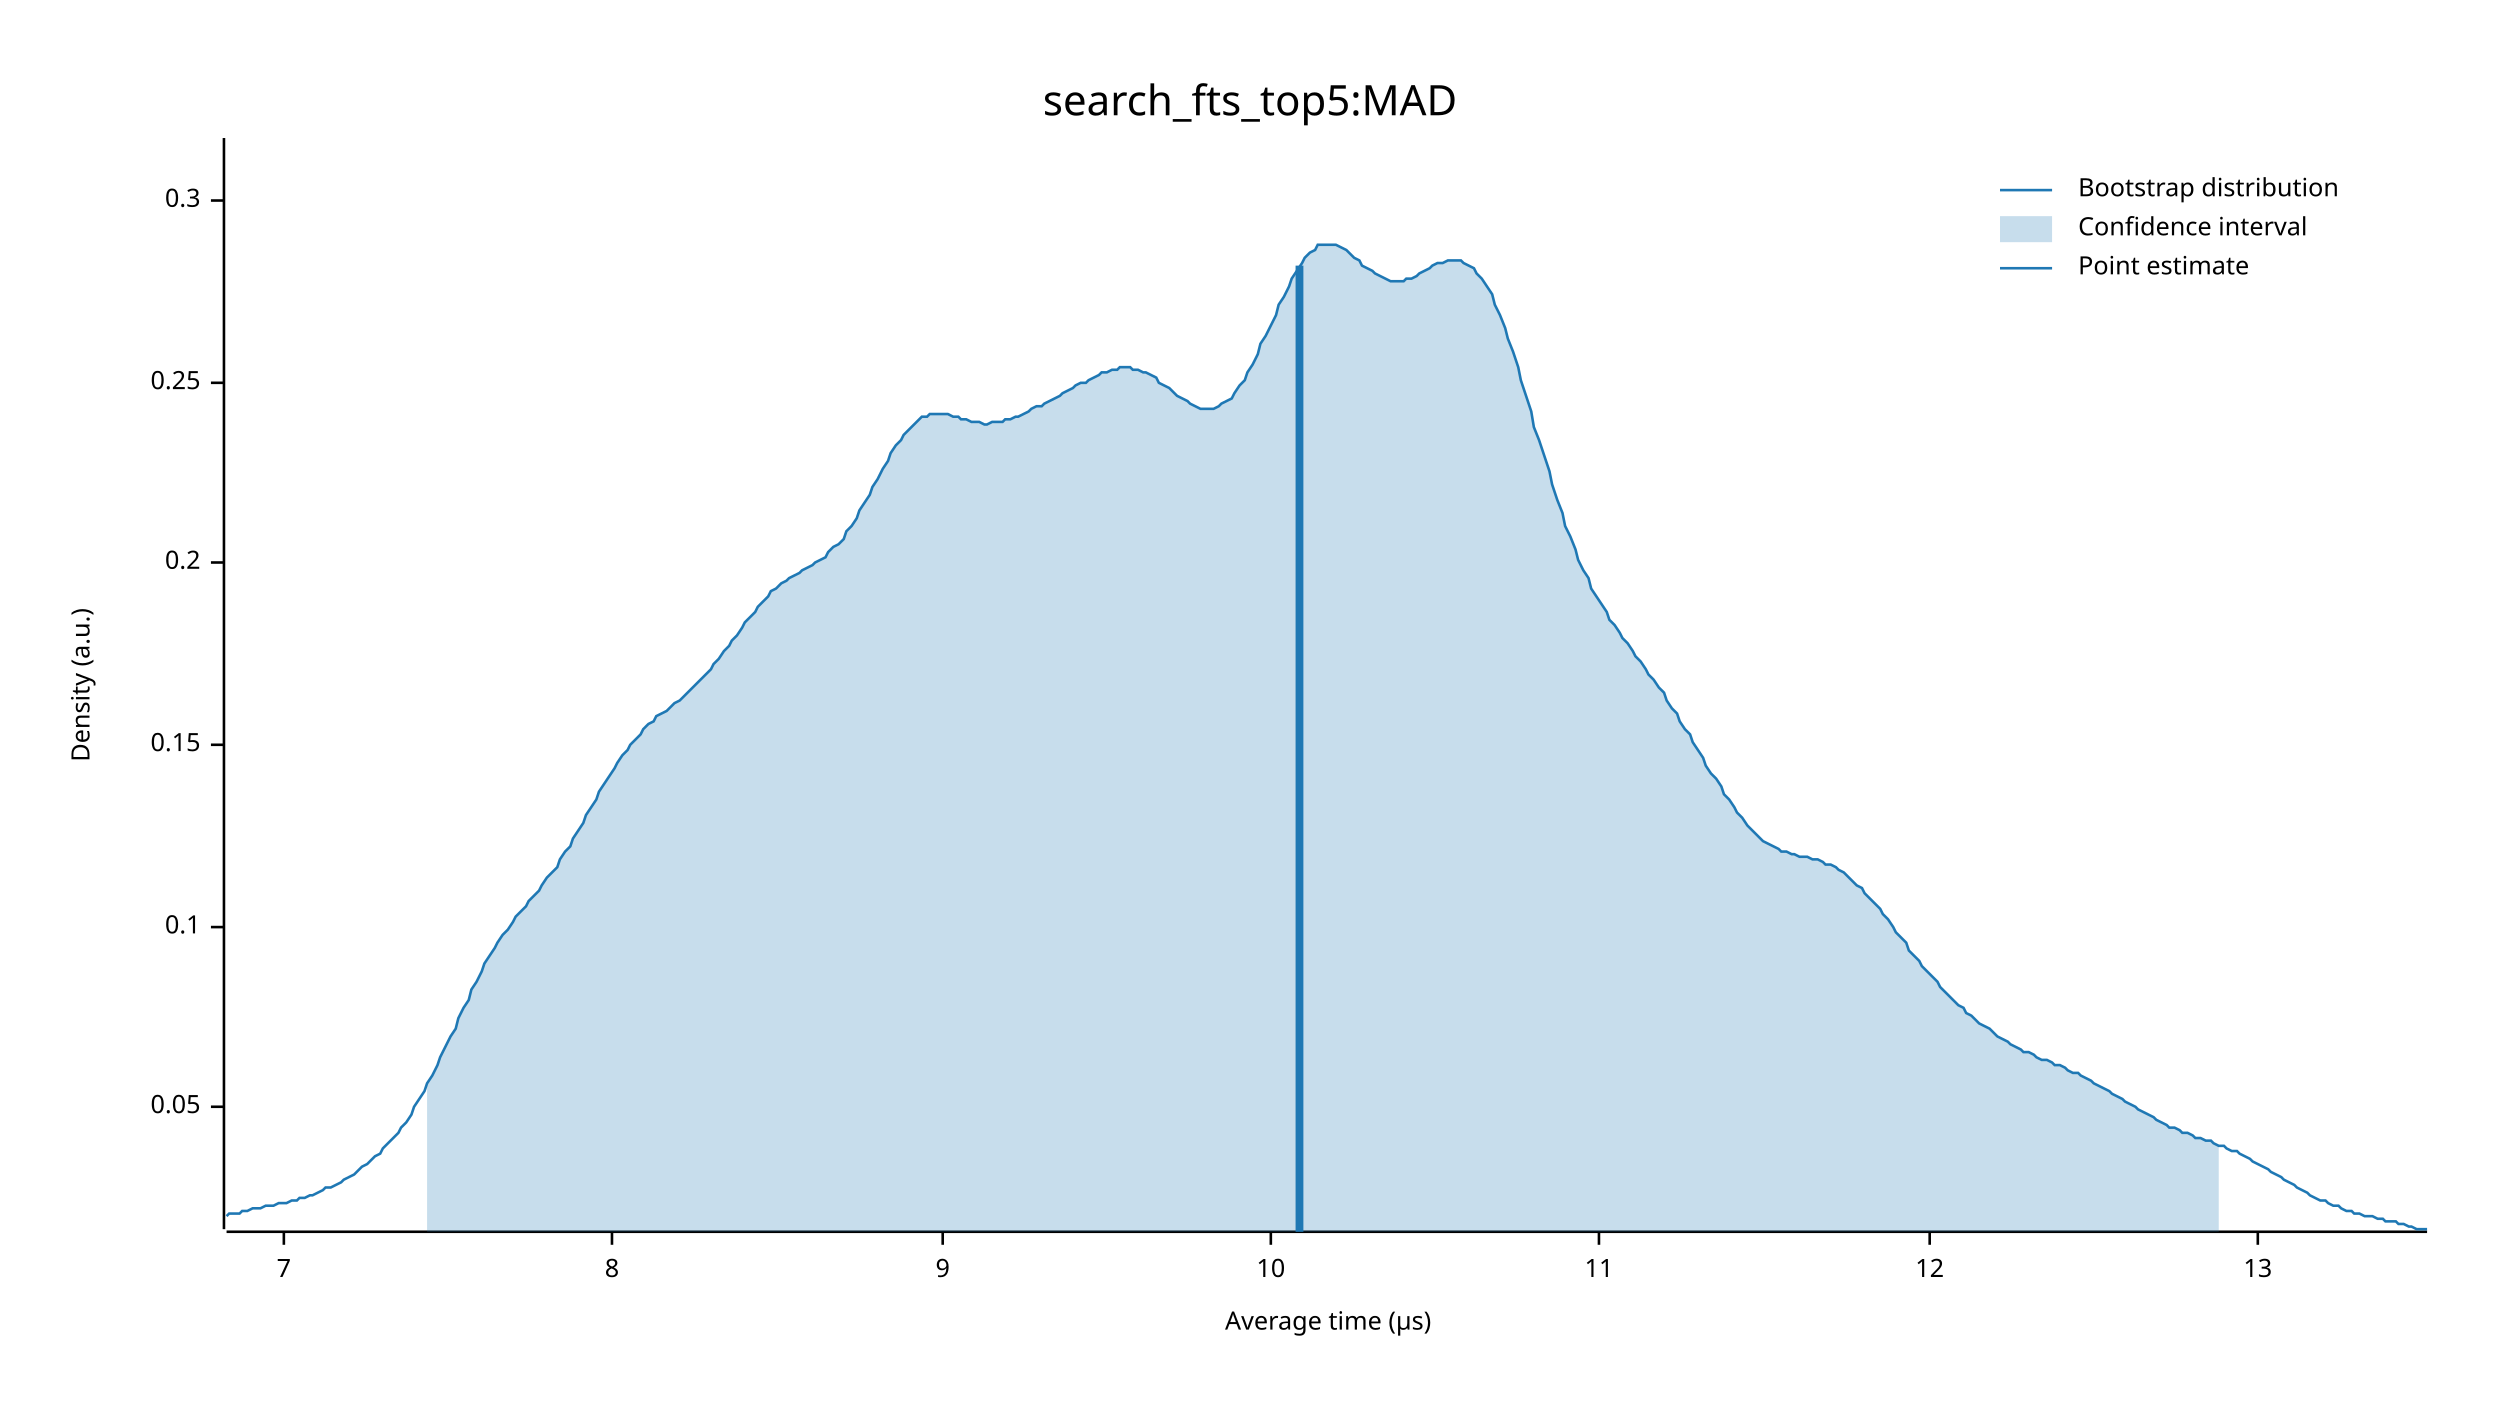
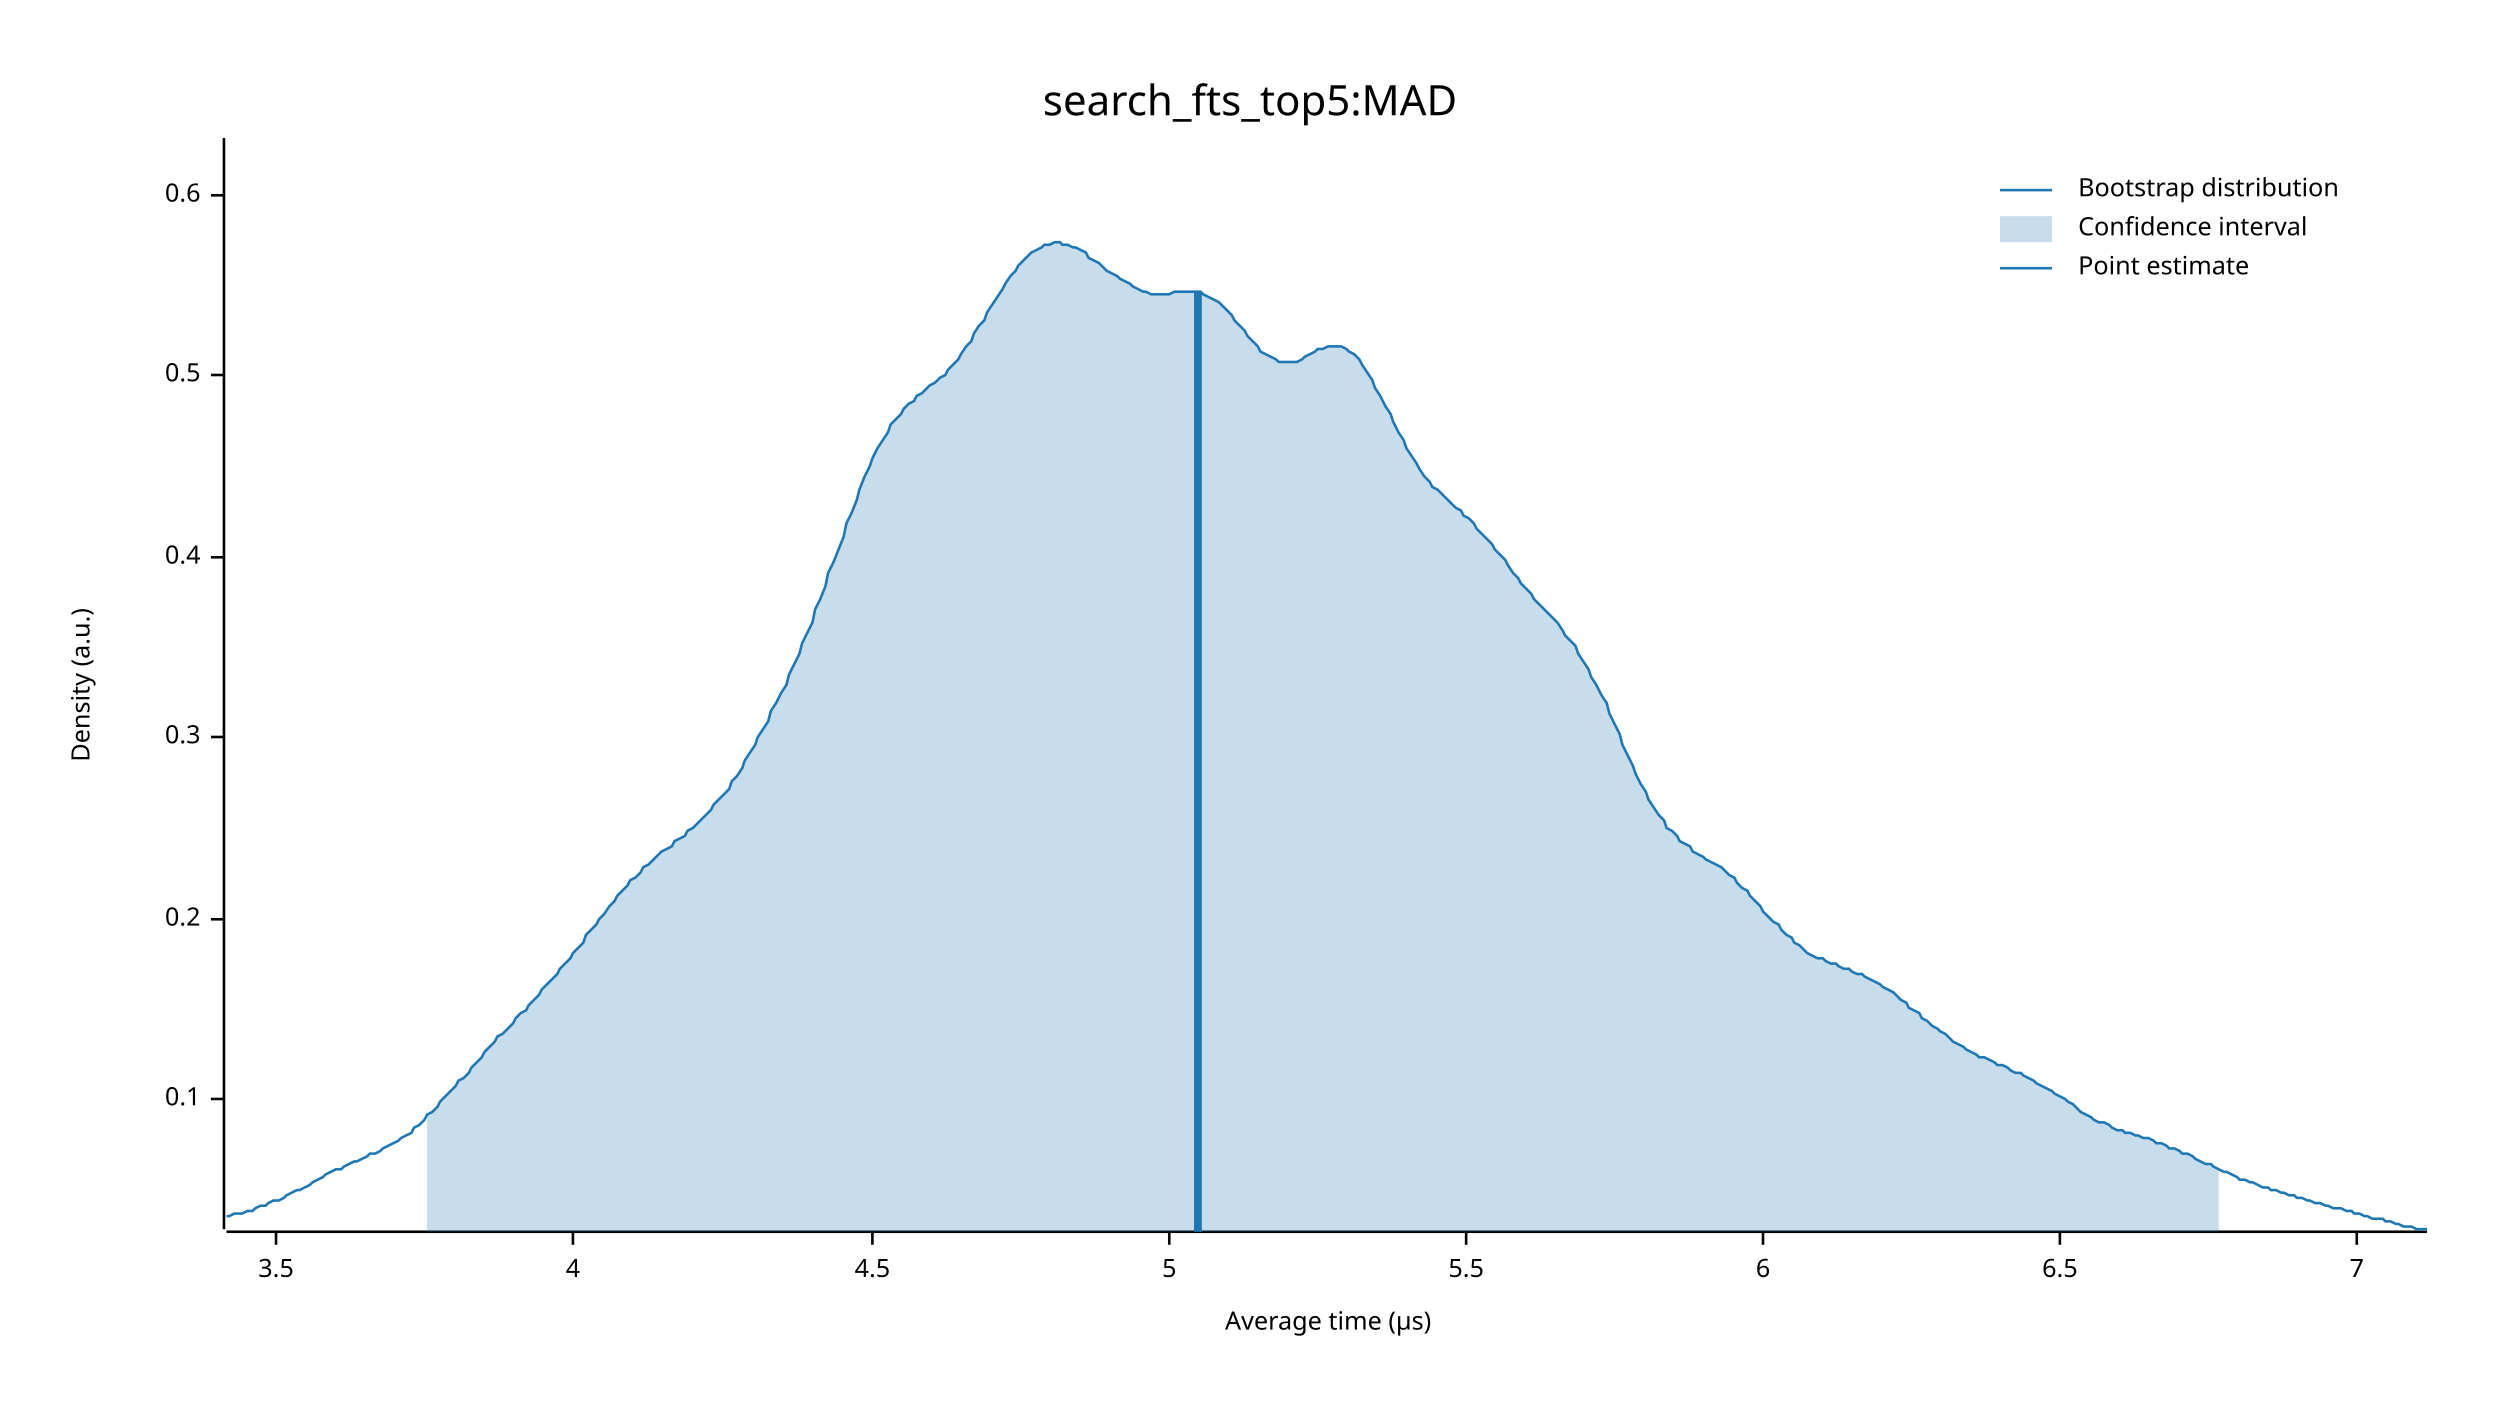
<svg xmlns="http://www.w3.org/2000/svg" width="960" height="540" viewBox="0 0 960 540">
  <text x="480" y="32" dy="0.76em" text-anchor="middle" font-family="sans-serif" font-size="16.129" opacity="1" fill="#000000">
search_fts_top5:MAD
</text>
  <text x="27" y="263" dy="0.76em" text-anchor="middle" font-family="sans-serif" font-size="9.677" opacity="1" fill="#000000" transform="rotate(270, 27, 263)">
Density (a.u.)
</text>
  <text x="510" y="513" dy="-0.5ex" text-anchor="middle" font-family="sans-serif" font-size="9.677" opacity="1" fill="#000000">
Average time (µs)
</text>
  <polyline fill="none" opacity="1" stroke="#000000" stroke-width="1" points="86,53 86,472 " />
-   <text x="77" y="425" dy="0.5ex" text-anchor="end" font-family="sans-serif" font-size="9.677" opacity="1" fill="#000000">
- 0.05
- </text>
-   <polyline fill="none" opacity="1" stroke="#000000" stroke-width="1" points="81,425 86,425 " />
-   <text x="77" y="356" dy="0.5ex" text-anchor="end" font-family="sans-serif" font-size="9.677" opacity="1" fill="#000000">
+   <text x="77" y="422" dy="0.5ex" text-anchor="end" font-family="sans-serif" font-size="9.677" opacity="1" fill="#000000">
0.1
</text>
-   <polyline fill="none" opacity="1" stroke="#000000" stroke-width="1" points="81,356 86,356 " />
-   <text x="77" y="286" dy="0.5ex" text-anchor="end" font-family="sans-serif" font-size="9.677" opacity="1" fill="#000000">
- 0.15
- </text>
-   <polyline fill="none" opacity="1" stroke="#000000" stroke-width="1" points="81,286 86,286 " />
-   <text x="77" y="216" dy="0.5ex" text-anchor="end" font-family="sans-serif" font-size="9.677" opacity="1" fill="#000000">
+   <polyline fill="none" opacity="1" stroke="#000000" stroke-width="1" points="81,422 86,422 " />
+   <text x="77" y="353" dy="0.5ex" text-anchor="end" font-family="sans-serif" font-size="9.677" opacity="1" fill="#000000">
0.2
</text>
-   <polyline fill="none" opacity="1" stroke="#000000" stroke-width="1" points="81,216 86,216 " />
-   <text x="77" y="147" dy="0.5ex" text-anchor="end" font-family="sans-serif" font-size="9.677" opacity="1" fill="#000000">
- 0.25
- </text>
-   <polyline fill="none" opacity="1" stroke="#000000" stroke-width="1" points="81,147 86,147 " />
-   <text x="77" y="77" dy="0.5ex" text-anchor="end" font-family="sans-serif" font-size="9.677" opacity="1" fill="#000000">
+   <polyline fill="none" opacity="1" stroke="#000000" stroke-width="1" points="81,353 86,353 " />
+   <text x="77" y="283" dy="0.5ex" text-anchor="end" font-family="sans-serif" font-size="9.677" opacity="1" fill="#000000">
0.3
</text>
-   <polyline fill="none" opacity="1" stroke="#000000" stroke-width="1" points="81,77 86,77 " />
+   <polyline fill="none" opacity="1" stroke="#000000" stroke-width="1" points="81,283 86,283 " />
+   <text x="77" y="214" dy="0.5ex" text-anchor="end" font-family="sans-serif" font-size="9.677" opacity="1" fill="#000000">
+ 0.4
+ </text>
+   <polyline fill="none" opacity="1" stroke="#000000" stroke-width="1" points="81,214 86,214 " />
+   <text x="77" y="144" dy="0.5ex" text-anchor="end" font-family="sans-serif" font-size="9.677" opacity="1" fill="#000000">
+ 0.5
+ </text>
+   <polyline fill="none" opacity="1" stroke="#000000" stroke-width="1" points="81,144 86,144 " />
+   <text x="77" y="75" dy="0.5ex" text-anchor="end" font-family="sans-serif" font-size="9.677" opacity="1" fill="#000000">
+ 0.6
+ </text>
+   <polyline fill="none" opacity="1" stroke="#000000" stroke-width="1" points="81,75 86,75 " />
  <polyline fill="none" opacity="1" stroke="#000000" stroke-width="1" points="87,473 932,473 " />
-   <text x="109" y="483" dy="0.76em" text-anchor="middle" font-family="sans-serif" font-size="9.677" opacity="1" fill="#000000">
+   <text x="106" y="483" dy="0.76em" text-anchor="middle" font-family="sans-serif" font-size="9.677" opacity="1" fill="#000000">
+ 3.5
+ </text>
+   <polyline fill="none" opacity="1" stroke="#000000" stroke-width="1" points="106,473 106,478 " />
+   <text x="220" y="483" dy="0.76em" text-anchor="middle" font-family="sans-serif" font-size="9.677" opacity="1" fill="#000000">
+ 4
+ </text>
+   <polyline fill="none" opacity="1" stroke="#000000" stroke-width="1" points="220,473 220,478 " />
+   <text x="335" y="483" dy="0.76em" text-anchor="middle" font-family="sans-serif" font-size="9.677" opacity="1" fill="#000000">
+ 4.5
+ </text>
+   <polyline fill="none" opacity="1" stroke="#000000" stroke-width="1" points="335,473 335,478 " />
+   <text x="449" y="483" dy="0.76em" text-anchor="middle" font-family="sans-serif" font-size="9.677" opacity="1" fill="#000000">
+ 5
+ </text>
+   <polyline fill="none" opacity="1" stroke="#000000" stroke-width="1" points="449,473 449,478 " />
+   <text x="563" y="483" dy="0.76em" text-anchor="middle" font-family="sans-serif" font-size="9.677" opacity="1" fill="#000000">
+ 5.5
+ </text>
+   <polyline fill="none" opacity="1" stroke="#000000" stroke-width="1" points="563,473 563,478 " />
+   <text x="677" y="483" dy="0.76em" text-anchor="middle" font-family="sans-serif" font-size="9.677" opacity="1" fill="#000000">
+ 6
+ </text>
+   <polyline fill="none" opacity="1" stroke="#000000" stroke-width="1" points="677,473 677,478 " />
+   <text x="791" y="483" dy="0.76em" text-anchor="middle" font-family="sans-serif" font-size="9.677" opacity="1" fill="#000000">
+ 6.5
+ </text>
+   <polyline fill="none" opacity="1" stroke="#000000" stroke-width="1" points="791,473 791,478 " />
+   <text x="905" y="483" dy="0.76em" text-anchor="middle" font-family="sans-serif" font-size="9.677" opacity="1" fill="#000000">
7
</text>
-   <polyline fill="none" opacity="1" stroke="#000000" stroke-width="1" points="109,473 109,478 " />
-   <text x="235" y="483" dy="0.76em" text-anchor="middle" font-family="sans-serif" font-size="9.677" opacity="1" fill="#000000">
- 8
- </text>
-   <polyline fill="none" opacity="1" stroke="#000000" stroke-width="1" points="235,473 235,478 " />
-   <text x="362" y="483" dy="0.76em" text-anchor="middle" font-family="sans-serif" font-size="9.677" opacity="1" fill="#000000">
- 9
- </text>
-   <polyline fill="none" opacity="1" stroke="#000000" stroke-width="1" points="362,473 362,478 " />
-   <text x="488" y="483" dy="0.76em" text-anchor="middle" font-family="sans-serif" font-size="9.677" opacity="1" fill="#000000">
- 10
- </text>
-   <polyline fill="none" opacity="1" stroke="#000000" stroke-width="1" points="488,473 488,478 " />
-   <text x="614" y="483" dy="0.76em" text-anchor="middle" font-family="sans-serif" font-size="9.677" opacity="1" fill="#000000">
- 11
- </text>
-   <polyline fill="none" opacity="1" stroke="#000000" stroke-width="1" points="614,473 614,478 " />
-   <text x="741" y="483" dy="0.76em" text-anchor="middle" font-family="sans-serif" font-size="9.677" opacity="1" fill="#000000">
- 12
- </text>
-   <polyline fill="none" opacity="1" stroke="#000000" stroke-width="1" points="741,473 741,478 " />
-   <text x="867" y="483" dy="0.76em" text-anchor="middle" font-family="sans-serif" font-size="9.677" opacity="1" fill="#000000">
- 13
- </text>
-   <polyline fill="none" opacity="1" stroke="#000000" stroke-width="1" points="867,473 867,478 " />
-   <polyline fill="none" opacity="1" stroke="#1F78B4" stroke-width="1" points="87,467 88,466 90,466 92,466 93,465 95,465 97,464 98,464 100,464 102,463 103,463 105,463 107,462 109,462 110,462 112,461 114,461 115,460 117,460 119,459 120,459 122,458 124,457 125,456 127,456 129,455 131,454 132,453 134,452 136,451 137,450 139,448 141,447 142,446 144,444 146,443 147,441 149,439 151,437 153,435 154,433 156,431 158,428 159,425 161,422 163,419 164,416 166,413 168,409 169,406 171,402 173,398 175,395 176,391 178,387 180,384 181,380 183,377 185,373 186,370 188,367 190,364 191,362 193,359 195,357 197,354 198,352 200,350 202,348 203,346 205,344 207,342 208,340 210,337 212,335 214,333 215,330 217,327 219,325 220,322 222,319 224,316 225,313 227,310 229,307 230,304 232,301 234,298 236,295 237,293 239,290 241,288 242,286 244,284 246,282 247,280 249,278 251,277 252,275 254,274 256,273 258,271 259,270 261,269 263,267 264,266 266,264 268,262 269,261 271,259 273,257 274,255 276,253 278,250 280,248 281,246 283,244 285,241 286,239 288,237 290,235 291,233 293,231 295,229 296,227 298,226 300,224 302,223 303,222 305,221 307,220 308,219 310,218 312,217 313,216 315,215 317,214 318,212 320,210 322,209 324,207 325,204 327,202 329,199 330,196 332,193 334,190 335,187 337,184 339,180 341,177 342,174 344,171 346,169 347,167 349,165 351,163 352,162 354,160 356,160 357,159 359,159 361,159 363,159 364,159 366,160 368,160 369,161 371,161 373,162 374,162 376,162 378,163 379,163 381,162 383,162 385,162 386,161 388,161 390,160 391,160 393,159 395,158 396,157 398,156 400,156 401,155 403,154 405,153 407,152 408,151 410,150 412,149 413,148 415,147 417,147 418,146 420,145 422,144 423,143 425,143 427,142 429,142 430,141 432,141 434,141 435,142 437,142 439,143 440,143 442,144 444,145 445,147 447,148 449,149 451,151 452,152 454,153 456,154 457,155 459,156 461,157 462,157 464,157 466,157 468,156 469,155 471,154 473,153 474,151 476,148 478,146 479,143 481,140 483,136 484,132 486,129 488,125 490,121 491,117 493,114 495,110 496,107 498,104 500,101 501,99 503,97 505,96 506,94 508,94 510,94 512,94 513,94 515,95 517,96 518,97 520,99 522,100 523,102 525,103 527,104 528,105 530,106 532,107 534,108 535,108 537,108 539,108 540,107 542,107 544,106 545,105 547,104 549,103 550,102 552,101 554,101 556,100 557,100 559,100 561,100 562,101 564,102 566,103 567,105 569,107 571,110 573,113 574,117 576,121 578,126 579,130 581,135 583,141 584,146 586,152 588,158 589,164 591,169 593,175 595,181 596,186 598,192 600,197 601,202 603,206 605,211 606,215 608,219 610,222 611,226 613,229 615,232 617,235 618,238 620,240 622,243 623,245 625,247 627,250 628,252 630,254 632,257 633,259 635,261 637,264 639,266 640,269 642,272 644,274 645,277 647,280 649,282 650,285 652,288 654,291 655,294 657,297 659,299 661,302 662,305 664,307 666,310 667,312 669,314 671,317 672,318 674,320 676,322 677,323 679,324 681,325 683,326 684,327 686,327 688,328 689,328 691,329 693,329 694,329 696,330 698,330 700,331 701,332 703,332 705,333 706,334 708,335 710,337 711,338 713,340 715,341 716,343 718,345 720,347 722,349 723,351 725,353 727,356 728,358 730,360 732,362 733,365 735,367 737,369 738,371 740,373 742,375 744,377 745,379 747,381 749,383 750,384 752,386 754,387 755,389 757,390 759,392 760,393 762,394 764,395 766,397 767,398 769,399 771,400 772,401 774,402 776,403 777,404 779,404 781,405 782,406 784,407 786,407 788,408 789,409 791,409 793,410 794,411 796,412 798,412 799,413 801,414 803,415 804,416 806,417 808,418 810,419 811,420 813,421 815,422 816,423 818,424 820,425 821,426 823,427 825,428 827,429 828,430 830,431 832,432 833,433 835,433 837,434 838,435 840,435 842,436 843,437 845,437 847,438 849,438 850,439 852,440 854,440 855,441 857,442 859,442 860,443 862,444 864,445 865,446 867,447 869,448 871,449 872,450 874,451 876,452 877,453 879,454 881,455 882,456 884,457 886,458 887,459 889,460 891,461 893,461 894,462 896,463 898,463 899,464 901,465 903,465 904,466 906,466 908,467 909,467 911,467 913,468 915,468 916,469 918,469 920,469 921,470 923,470 925,471 926,471 928,472 930,472 932,472 " />
-   <polygon opacity="0.25" fill="#1F78B4" points="164,416 166,413 168,409 169,406 171,402 173,398 175,395 176,391 178,387 180,384 181,380 183,377 185,373 186,370 188,367 190,364 191,362 193,359 195,357 197,354 198,352 200,350 202,348 203,346 205,344 207,342 208,340 210,337 212,335 214,333 215,330 217,327 219,325 220,322 222,319 224,316 225,313 227,310 229,307 230,304 232,301 234,298 236,295 237,293 239,290 241,288 242,286 244,284 246,282 247,280 249,278 251,277 252,275 254,274 256,273 258,271 259,270 261,269 263,267 264,266 266,264 268,262 269,261 271,259 273,257 274,255 276,253 278,250 280,248 281,246 283,244 285,241 286,239 288,237 290,235 291,233 293,231 295,229 296,227 298,226 300,224 302,223 303,222 305,221 307,220 308,219 310,218 312,217 313,216 315,215 317,214 318,212 320,210 322,209 324,207 325,204 327,202 329,199 330,196 332,193 334,190 335,187 337,184 339,180 341,177 342,174 344,171 346,169 347,167 349,165 351,163 352,162 354,160 356,160 357,159 359,159 361,159 363,159 364,159 366,160 368,160 369,161 371,161 373,162 374,162 376,162 378,163 379,163 381,162 383,162 385,162 386,161 388,161 390,160 391,160 393,159 395,158 396,157 398,156 400,156 401,155 403,154 405,153 407,152 408,151 410,150 412,149 413,148 415,147 417,147 418,146 420,145 422,144 423,143 425,143 427,142 429,142 430,141 432,141 434,141 435,142 437,142 439,143 440,143 442,144 444,145 445,147 447,148 449,149 451,151 452,152 454,153 456,154 457,155 459,156 461,157 462,157 464,157 466,157 468,156 469,155 471,154 473,153 474,151 476,148 478,146 479,143 481,140 483,136 484,132 486,129 488,125 490,121 491,117 493,114 495,110 496,107 498,104 500,101 501,99 503,97 505,96 506,94 508,94 510,94 512,94 513,94 515,95 517,96 518,97 520,99 522,100 523,102 525,103 527,104 528,105 530,106 532,107 534,108 535,108 537,108 539,108 540,107 542,107 544,106 545,105 547,104 549,103 550,102 552,101 554,101 556,100 557,100 559,100 561,100 562,101 564,102 566,103 567,105 569,107 571,110 573,113 574,117 576,121 578,126 579,130 581,135 583,141 584,146 586,152 588,158 589,164 591,169 593,175 595,181 596,186 598,192 600,197 601,202 603,206 605,211 606,215 608,219 610,222 611,226 613,229 615,232 617,235 618,238 620,240 622,243 623,245 625,247 627,250 628,252 630,254 632,257 633,259 635,261 637,264 639,266 640,269 642,272 644,274 645,277 647,280 649,282 650,285 652,288 654,291 655,294 657,297 659,299 661,302 662,305 664,307 666,310 667,312 669,314 671,317 672,318 674,320 676,322 677,323 679,324 681,325 683,326 684,327 686,327 688,328 689,328 691,329 693,329 694,329 696,330 698,330 700,331 701,332 703,332 705,333 706,334 708,335 710,337 711,338 713,340 715,341 716,343 718,345 720,347 722,349 723,351 725,353 727,356 728,358 730,360 732,362 733,365 735,367 737,369 738,371 740,373 742,375 744,377 745,379 747,381 749,383 750,384 752,386 754,387 755,389 757,390 759,392 760,393 762,394 764,395 766,397 767,398 769,399 771,400 772,401 774,402 776,403 777,404 779,404 781,405 782,406 784,407 786,407 788,408 789,409 791,409 793,410 794,411 796,412 798,412 799,413 801,414 803,415 804,416 806,417 808,418 810,419 811,420 813,421 815,422 816,423 818,424 820,425 821,426 823,427 825,428 827,429 828,430 830,431 832,432 833,433 835,433 837,434 838,435 840,435 842,436 843,437 845,437 847,438 849,438 850,439 852,440 852,473 164,473 " />
-   <polyline fill="none" opacity="1" stroke="#1F78B4" stroke-width="3" points="499,473 499,102 " />
+   <polyline fill="none" opacity="1" stroke="#000000" stroke-width="1" points="905,473 905,478 " />
+   <polyline fill="none" opacity="1" stroke="#1F78B4" stroke-width="1" points="87,467 88,467 90,466 92,466 93,466 95,465 97,465 98,464 100,463 102,463 103,462 105,461 107,461 109,460 110,459 112,458 114,457 115,457 117,456 119,455 120,454 122,453 124,452 125,451 127,450 129,449 131,449 132,448 134,447 136,446 137,446 139,445 141,444 142,443 144,443 146,442 147,441 149,440 151,439 153,438 154,437 156,436 158,435 159,433 161,432 163,430 164,428 166,427 168,425 169,423 171,421 173,419 175,417 176,415 178,414 180,412 181,410 183,408 185,406 186,404 188,402 190,400 191,398 193,397 195,395 197,393 198,391 200,389 202,388 203,386 205,384 207,382 208,380 210,378 212,376 214,374 215,372 217,370 219,368 220,366 222,364 224,362 225,359 227,357 229,355 230,353 232,351 234,348 236,346 237,344 239,342 241,340 242,338 244,337 246,335 247,333 249,332 251,330 252,329 254,327 256,326 258,325 259,323 261,322 263,321 264,319 266,318 268,316 269,315 271,313 273,311 274,309 276,307 278,305 280,303 281,300 283,298 285,295 286,292 288,289 290,286 291,283 293,280 295,277 296,273 298,270 300,266 302,263 303,259 305,255 307,251 308,247 310,243 312,239 313,234 315,230 317,225 318,220 320,216 322,211 324,206 325,201 327,197 329,192 330,188 332,183 334,179 335,176 337,172 339,169 341,166 342,163 344,161 346,159 347,157 349,155 351,154 352,152 354,151 356,149 357,148 359,147 361,145 363,144 364,142 366,140 368,138 369,136 371,133 373,131 374,128 376,125 378,123 379,120 381,117 383,114 385,111 386,109 388,106 390,104 391,102 393,100 395,98 396,97 398,96 400,95 401,94 403,94 405,93 407,93 408,94 410,94 412,95 413,95 415,96 417,97 418,99 420,100 422,101 423,102 425,104 427,105 429,106 430,107 432,108 434,109 435,110 437,111 439,112 440,112 442,113 444,113 445,113 447,113 449,113 451,112 452,112 454,112 456,112 457,112 459,112 461,112 462,113 464,114 466,115 468,116 469,117 471,119 473,121 474,123 476,125 478,127 479,129 481,131 483,133 484,135 486,136 488,137 490,138 491,139 493,139 495,139 496,139 498,139 500,138 501,137 503,136 505,135 506,134 508,134 510,133 512,133 513,133 515,133 517,134 518,135 520,136 522,138 523,140 525,143 527,146 528,149 530,152 532,156 534,159 535,162 537,166 539,169 540,172 542,175 544,178 545,180 547,183 549,185 550,187 552,188 554,190 556,192 557,193 559,195 561,196 562,198 564,199 566,201 567,203 569,205 571,207 573,209 574,211 576,213 578,215 579,217 581,220 583,222 584,224 586,226 588,228 589,230 591,232 593,234 595,236 596,237 598,239 600,242 601,244 603,246 605,248 606,251 608,254 610,257 611,260 613,263 615,267 617,270 618,274 620,278 622,282 623,286 625,290 627,294 628,297 630,301 632,304 633,307 635,310 637,313 639,315 640,318 642,319 644,321 645,323 647,324 649,325 650,327 652,328 654,329 655,330 657,331 659,332 661,333 662,334 664,336 666,337 667,339 669,341 671,342 672,344 674,346 676,348 677,350 679,352 681,354 683,355 684,357 686,359 688,360 689,362 691,363 693,365 694,366 696,367 698,368 700,368 701,369 703,370 705,370 706,371 708,372 710,372 711,373 713,374 715,374 716,375 718,376 720,377 722,378 723,379 725,380 727,381 728,382 730,384 732,385 733,387 735,388 737,389 738,391 740,392 742,394 744,395 745,396 747,397 749,399 750,400 752,401 754,402 755,403 757,404 759,405 760,406 762,406 764,407 766,408 767,409 769,409 771,410 772,411 774,412 776,412 777,413 779,414 781,415 782,416 784,417 786,418 788,419 789,420 791,421 793,422 794,423 796,424 798,426 799,427 801,428 803,429 804,430 806,431 808,431 810,432 811,433 813,434 815,434 816,435 818,435 820,436 821,436 823,437 825,437 827,438 828,439 830,439 832,440 833,441 835,441 837,442 838,443 840,443 842,444 843,445 845,446 847,447 849,447 850,448 852,449 854,450 855,450 857,451 859,452 860,453 862,453 864,454 865,454 867,455 869,456 871,456 872,457 874,457 876,458 877,458 879,459 881,459 882,460 884,460 886,461 887,461 889,462 891,462 893,463 894,463 896,464 898,464 899,464 901,465 903,465 904,466 906,466 908,467 909,467 911,468 913,468 915,468 916,469 918,469 920,470 921,470 923,471 925,471 926,471 928,472 930,472 932,472 " />
+   <polygon opacity="0.25" fill="#1F78B4" points="164,428 166,427 168,425 169,423 171,421 173,419 175,417 176,415 178,414 180,412 181,410 183,408 185,406 186,404 188,402 190,400 191,398 193,397 195,395 197,393 198,391 200,389 202,388 203,386 205,384 207,382 208,380 210,378 212,376 214,374 215,372 217,370 219,368 220,366 222,364 224,362 225,359 227,357 229,355 230,353 232,351 234,348 236,346 237,344 239,342 241,340 242,338 244,337 246,335 247,333 249,332 251,330 252,329 254,327 256,326 258,325 259,323 261,322 263,321 264,319 266,318 268,316 269,315 271,313 273,311 274,309 276,307 278,305 280,303 281,300 283,298 285,295 286,292 288,289 290,286 291,283 293,280 295,277 296,273 298,270 300,266 302,263 303,259 305,255 307,251 308,247 310,243 312,239 313,234 315,230 317,225 318,220 320,216 322,211 324,206 325,201 327,197 329,192 330,188 332,183 334,179 335,176 337,172 339,169 341,166 342,163 344,161 346,159 347,157 349,155 351,154 352,152 354,151 356,149 357,148 359,147 361,145 363,144 364,142 366,140 368,138 369,136 371,133 373,131 374,128 376,125 378,123 379,120 381,117 383,114 385,111 386,109 388,106 390,104 391,102 393,100 395,98 396,97 398,96 400,95 401,94 403,94 405,93 407,93 408,94 410,94 412,95 413,95 415,96 417,97 418,99 420,100 422,101 423,102 425,104 427,105 429,106 430,107 432,108 434,109 435,110 437,111 439,112 440,112 442,113 444,113 445,113 447,113 449,113 451,112 452,112 454,112 456,112 457,112 459,112 461,112 462,113 464,114 466,115 468,116 469,117 471,119 473,121 474,123 476,125 478,127 479,129 481,131 483,133 484,135 486,136 488,137 490,138 491,139 493,139 495,139 496,139 498,139 500,138 501,137 503,136 505,135 506,134 508,134 510,133 512,133 513,133 515,133 517,134 518,135 520,136 522,138 523,140 525,143 527,146 528,149 530,152 532,156 534,159 535,162 537,166 539,169 540,172 542,175 544,178 545,180 547,183 549,185 550,187 552,188 554,190 556,192 557,193 559,195 561,196 562,198 564,199 566,201 567,203 569,205 571,207 573,209 574,211 576,213 578,215 579,217 581,220 583,222 584,224 586,226 588,228 589,230 591,232 593,234 595,236 596,237 598,239 600,242 601,244 603,246 605,248 606,251 608,254 610,257 611,260 613,263 615,267 617,270 618,274 620,278 622,282 623,286 625,290 627,294 628,297 630,301 632,304 633,307 635,310 637,313 639,315 640,318 642,319 644,321 645,323 647,324 649,325 650,327 652,328 654,329 655,330 657,331 659,332 661,333 662,334 664,336 666,337 667,339 669,341 671,342 672,344 674,346 676,348 677,350 679,352 681,354 683,355 684,357 686,359 688,360 689,362 691,363 693,365 694,366 696,367 698,368 700,368 701,369 703,370 705,370 706,371 708,372 710,372 711,373 713,374 715,374 716,375 718,376 720,377 722,378 723,379 725,380 727,381 728,382 730,384 732,385 733,387 735,388 737,389 738,391 740,392 742,394 744,395 745,396 747,397 749,399 750,400 752,401 754,402 755,403 757,404 759,405 760,406 762,406 764,407 766,408 767,409 769,409 771,410 772,411 774,412 776,412 777,413 779,414 781,415 782,416 784,417 786,418 788,419 789,420 791,421 793,422 794,423 796,424 798,426 799,427 801,428 803,429 804,430 806,431 808,431 810,432 811,433 813,434 815,434 816,435 818,435 820,436 821,436 823,437 825,437 827,438 828,439 830,439 832,440 833,441 835,441 837,442 838,443 840,443 842,444 843,445 845,446 847,447 849,447 850,448 852,449 852,473 164,473 " />
+   <polyline fill="none" opacity="1" stroke="#1F78B4" stroke-width="3" points="460,473 460,112 " />
  <text x="798" y="68" dy="0.76em" text-anchor="start" font-family="sans-serif" font-size="9.677" opacity="1" fill="#000000">
Bootstrap distribution
</text>
  <text x="798" y="83" dy="0.76em" text-anchor="start" font-family="sans-serif" font-size="9.677" opacity="1" fill="#000000">
Confidence interval
</text>
  <text x="798" y="98" dy="0.76em" text-anchor="start" font-family="sans-serif" font-size="9.677" opacity="1" fill="#000000">
Point estimate
</text>
  <polyline fill="none" opacity="1" stroke="#1F78B4" stroke-width="1" points="768,73 788,73 " />
  <rect x="768" y="83" width="20" height="10" opacity="0.25" fill="#1F78B4" stroke="none" />
  <polyline fill="none" opacity="1" stroke="#1F78B4" stroke-width="1" points="768,103 788,103 " />
</svg>
